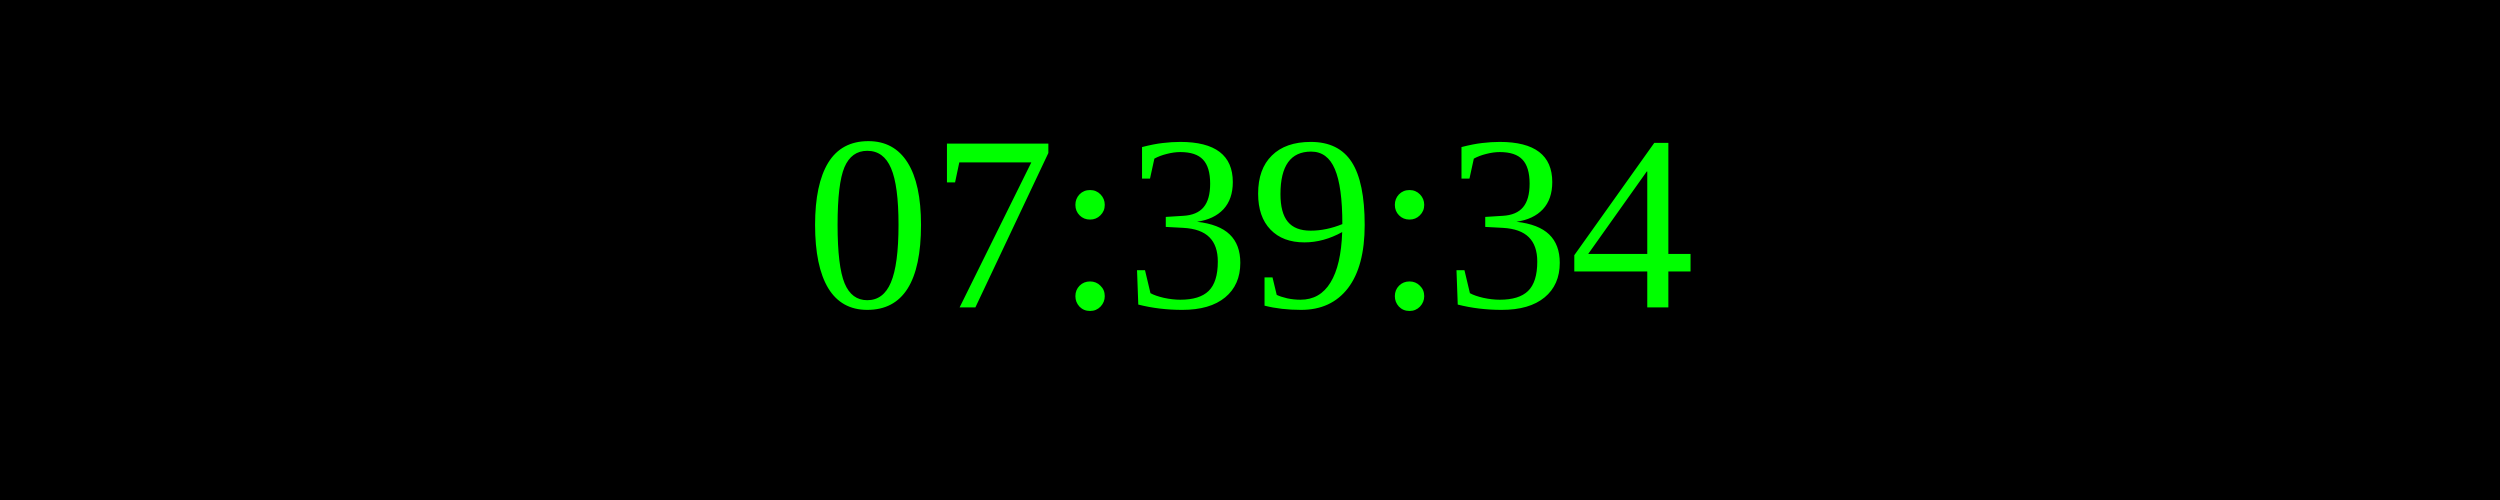
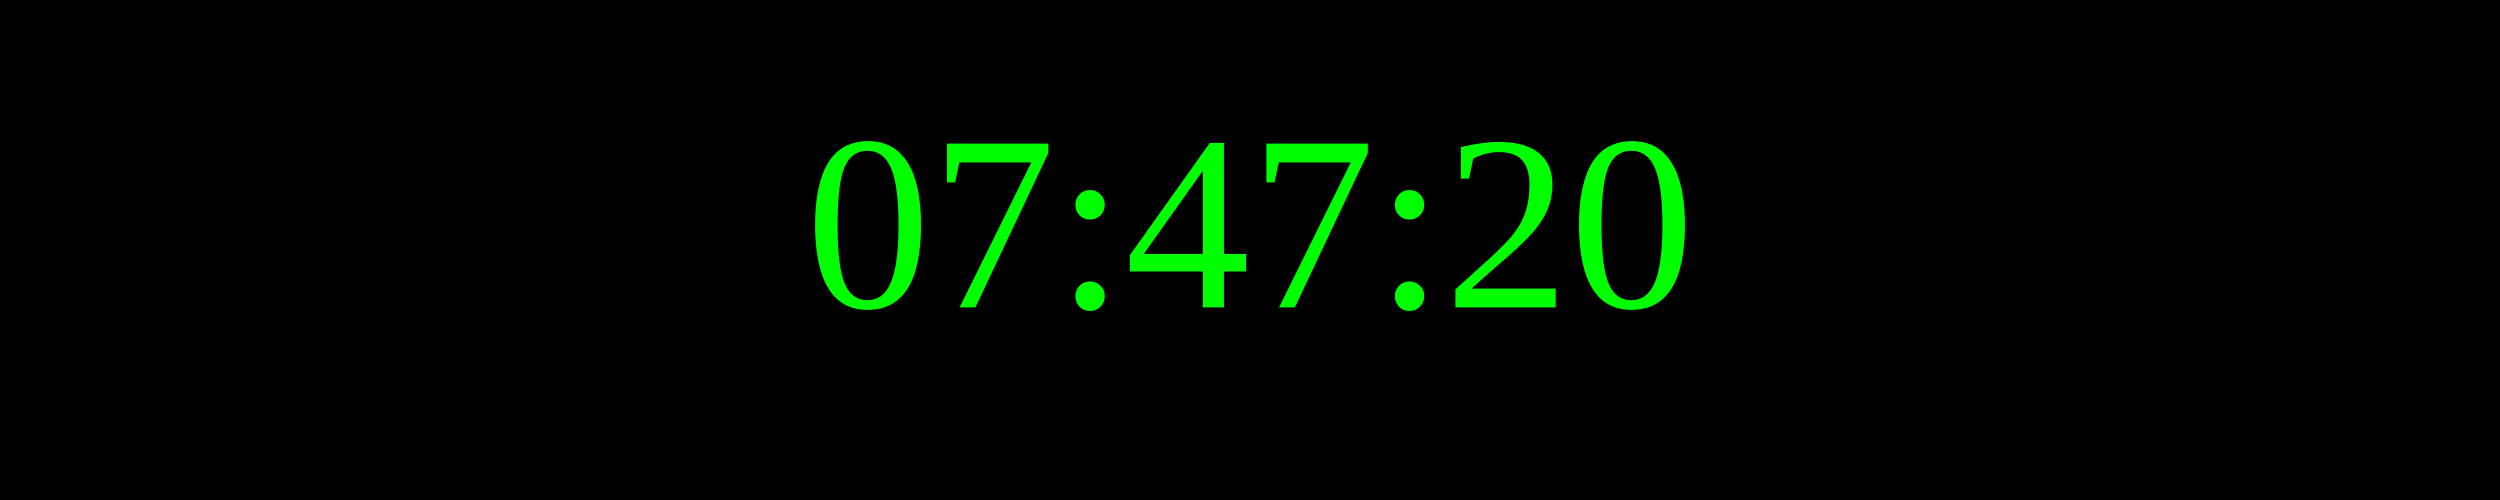
<svg xmlns="http://www.w3.org/2000/svg" width="250" height="50">
  <rect width="100%" height="100%" fill="black" />
  <text x="50%" y="50%" font-size="25" fill="lime" text-anchor="middle" dominant-baseline="middle">
- 07:39:34
+ 07:47:20
</text>
</svg>
